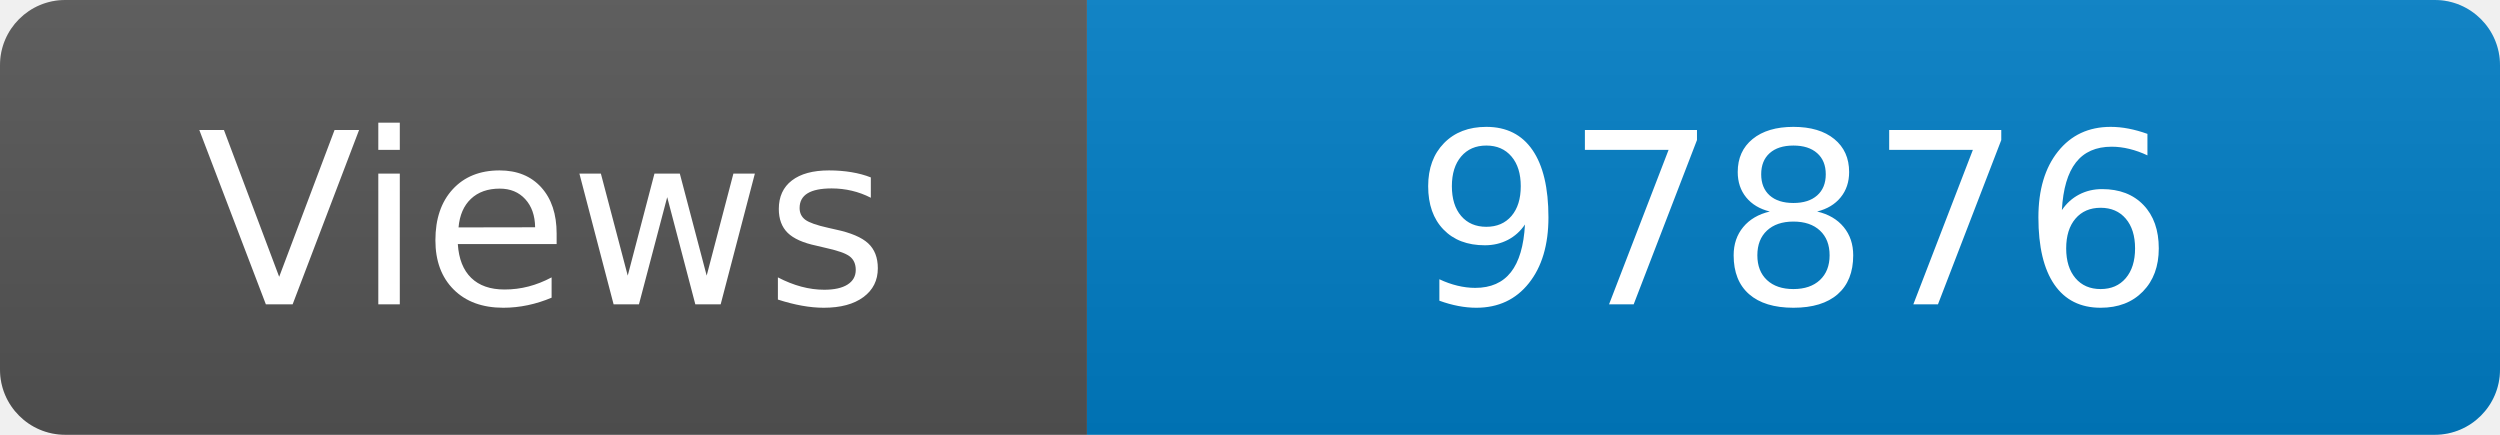
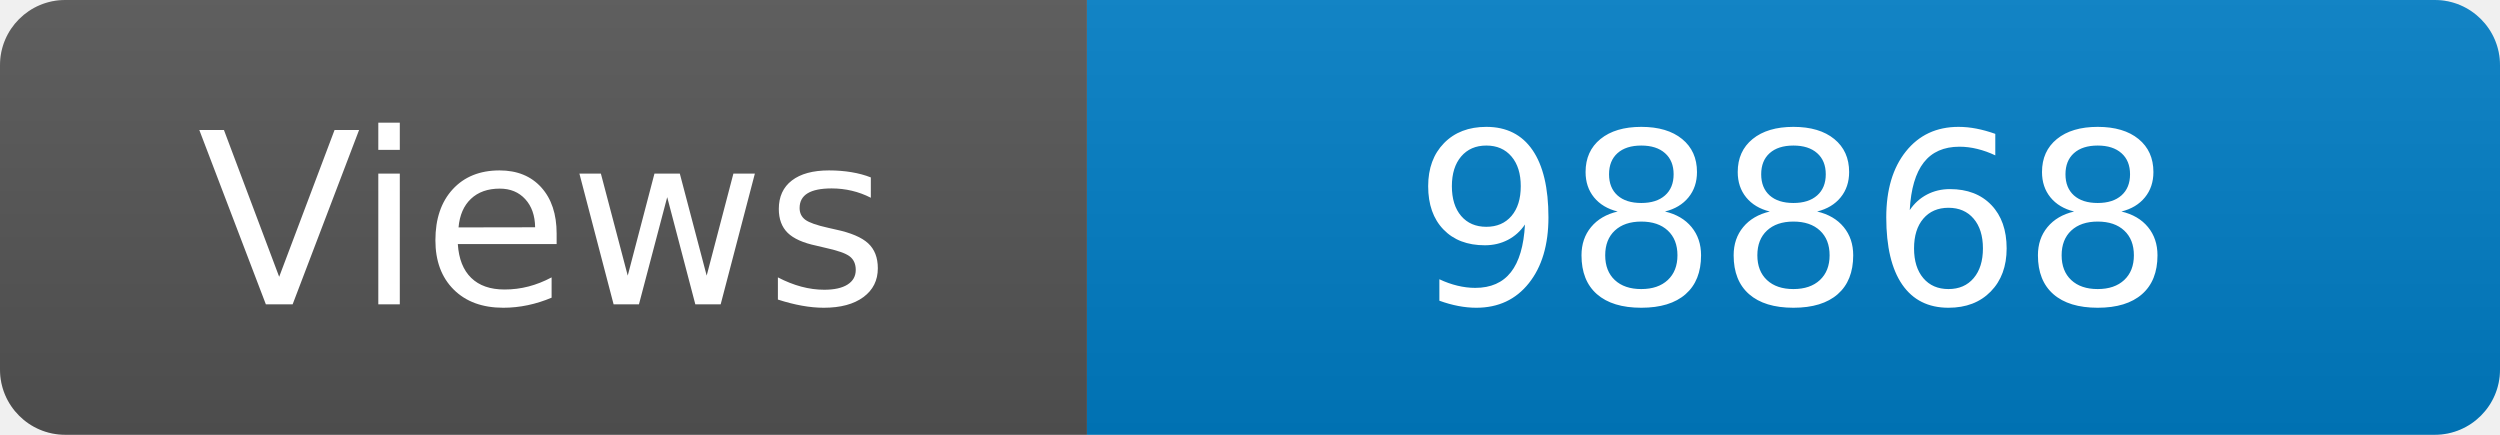
<svg xmlns="http://www.w3.org/2000/svg" width="115" height="20" role="img" aria-label="Maintained?: yes">
  <linearGradient id="s" x2="0" y2="100%">
    <stop offset="0" stop-color="#bbb" stop-opacity=".1" />
    <stop offset="1" stop-opacity=".1" />
  </linearGradient>
  <clipPath id="r">
    <rect width="115" height="20" rx="3" fill="#fff" />
  </clipPath>
  <g clip-path="url(#r)">
    <rect width="50" height="20" fill="#555" />
    <rect x="50" width="160" height="20" fill="#007ec6" />
    <rect width="115" height="20" fill="url(#s)" />
  </g>
  <g fill="#fff" text-anchor="middle" font-family="Verdana,Geneva,DejaVu Sans,sans-serif" font-size="110">
    <text x="250" y="140" transform="scale(.1)" fill="#fff">Views</text>
-     <text x="825" y="140" transform="scale(.1)" fill="#fff">97876</text>
+     <text x="825" y="140" transform="scale(.1)" fill="#fff">98868</text>
  </g>
</svg>
